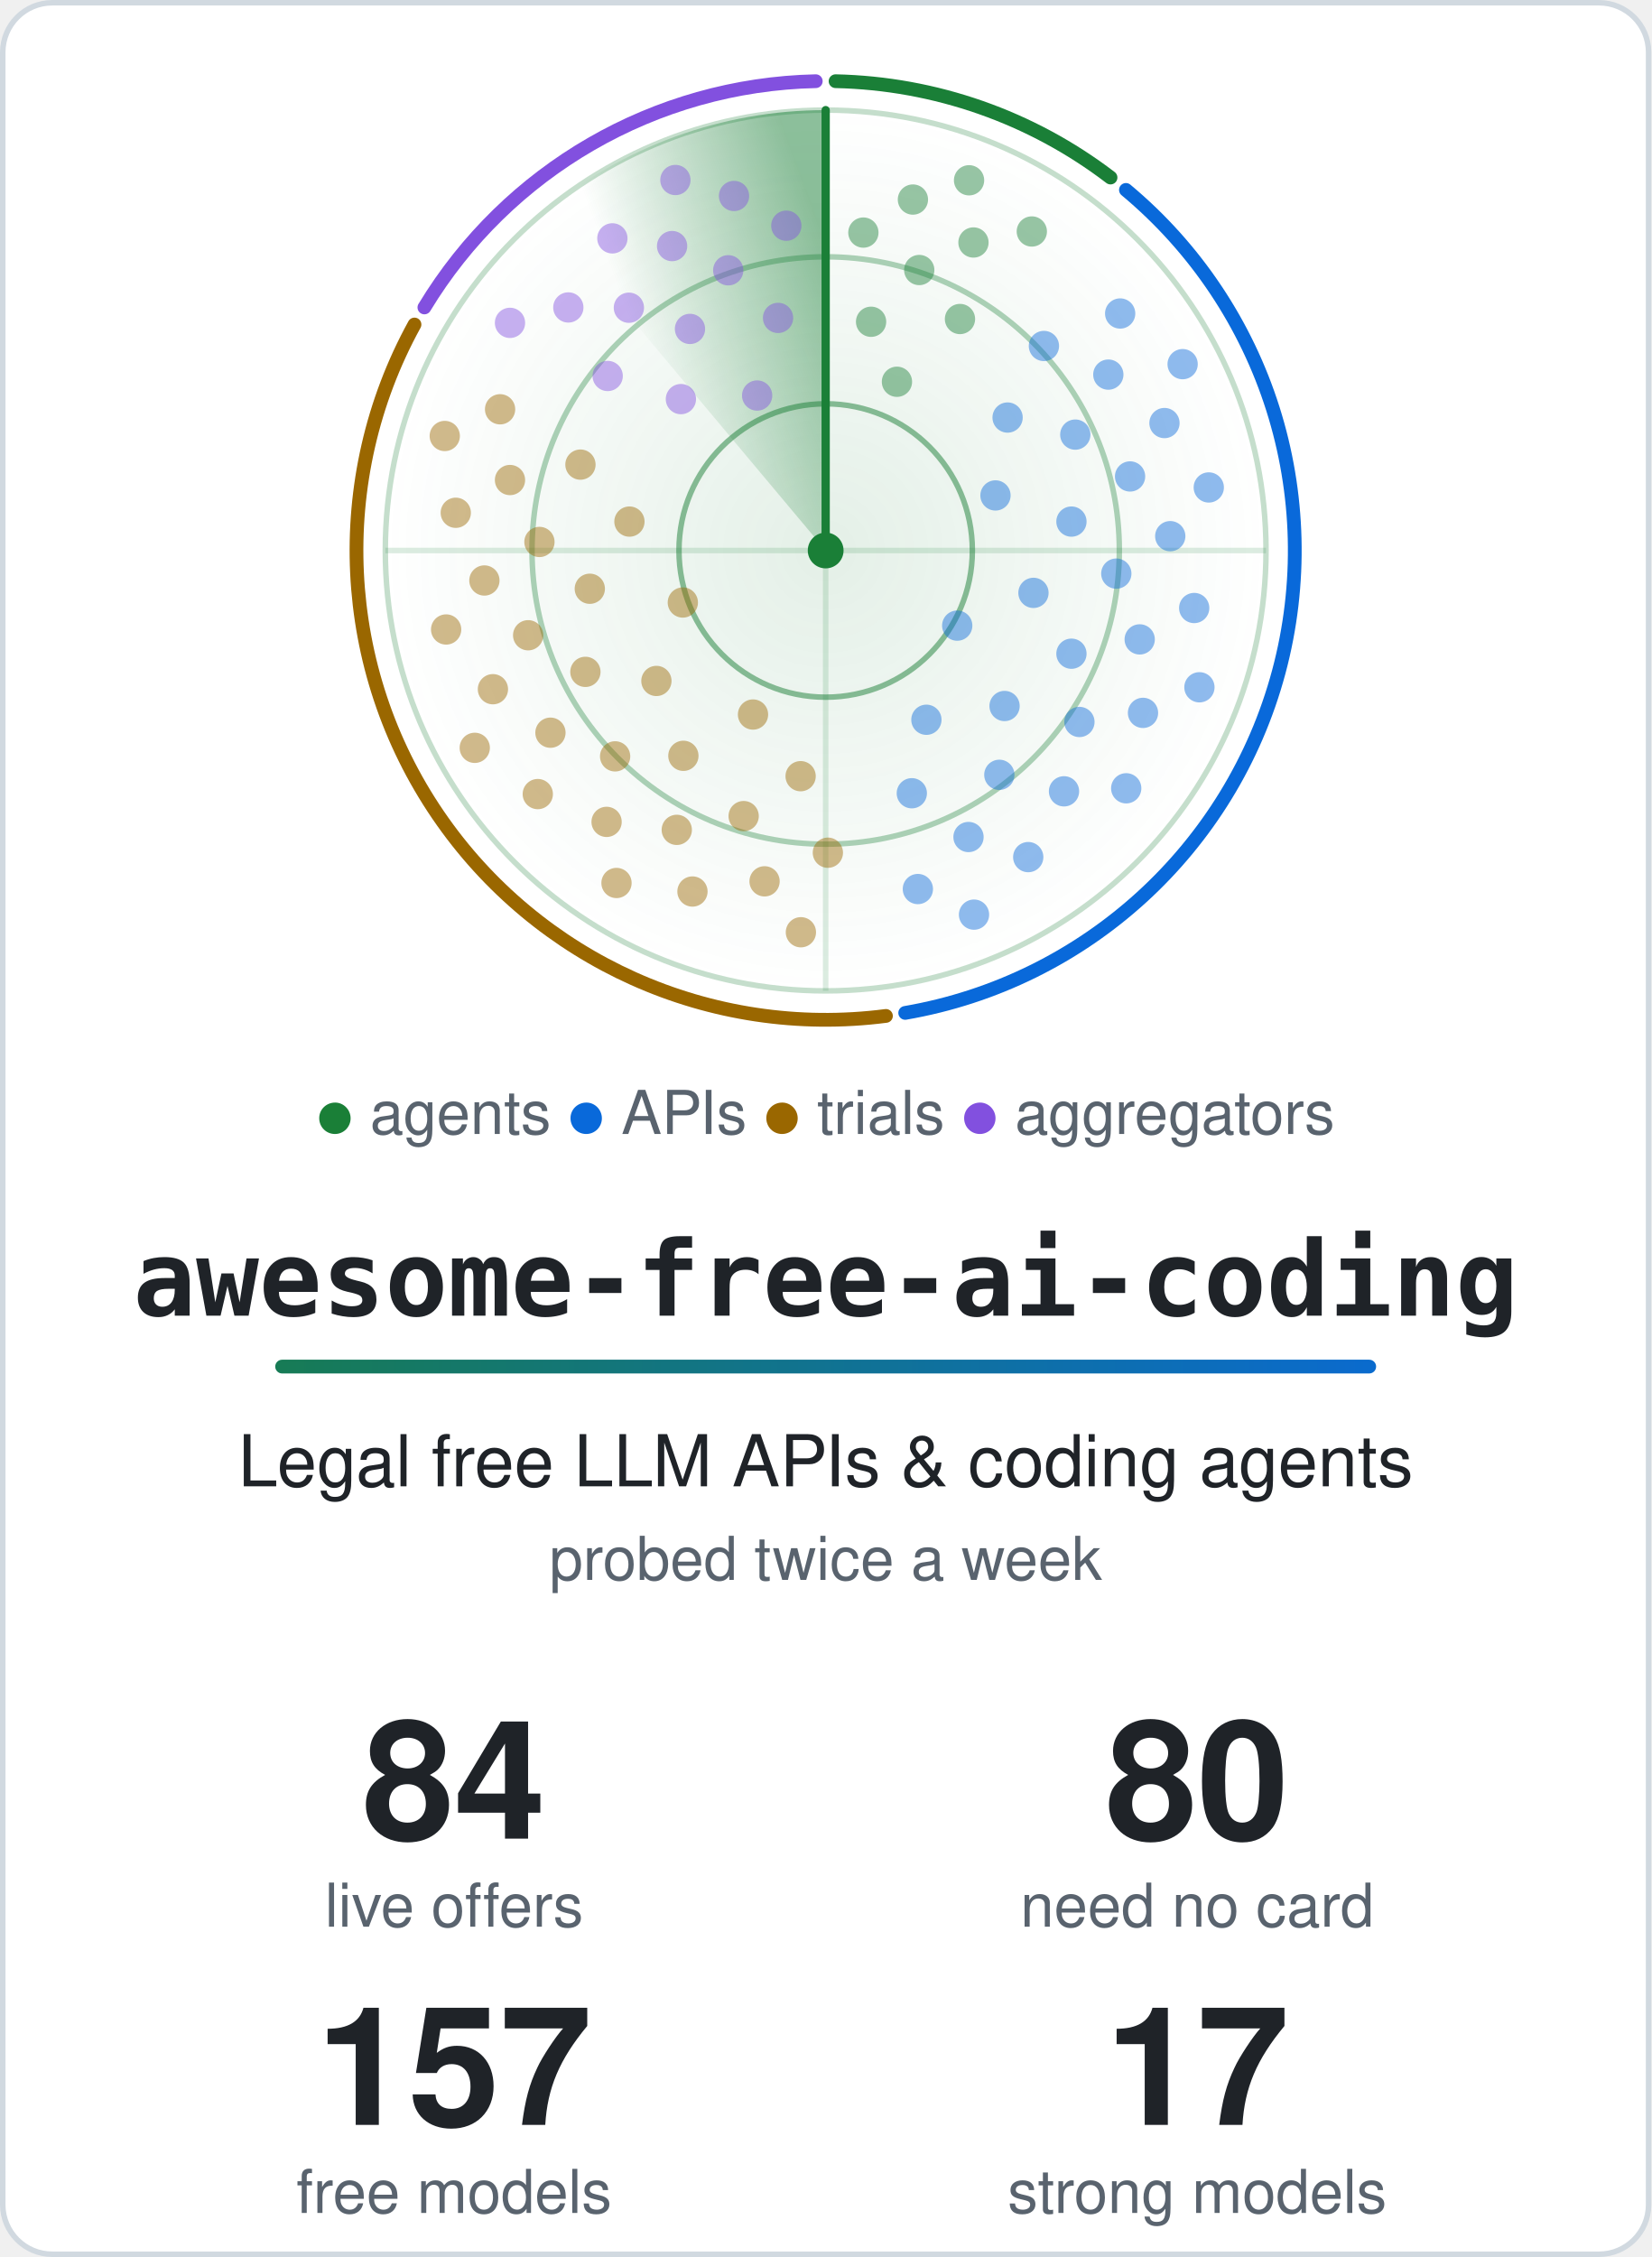
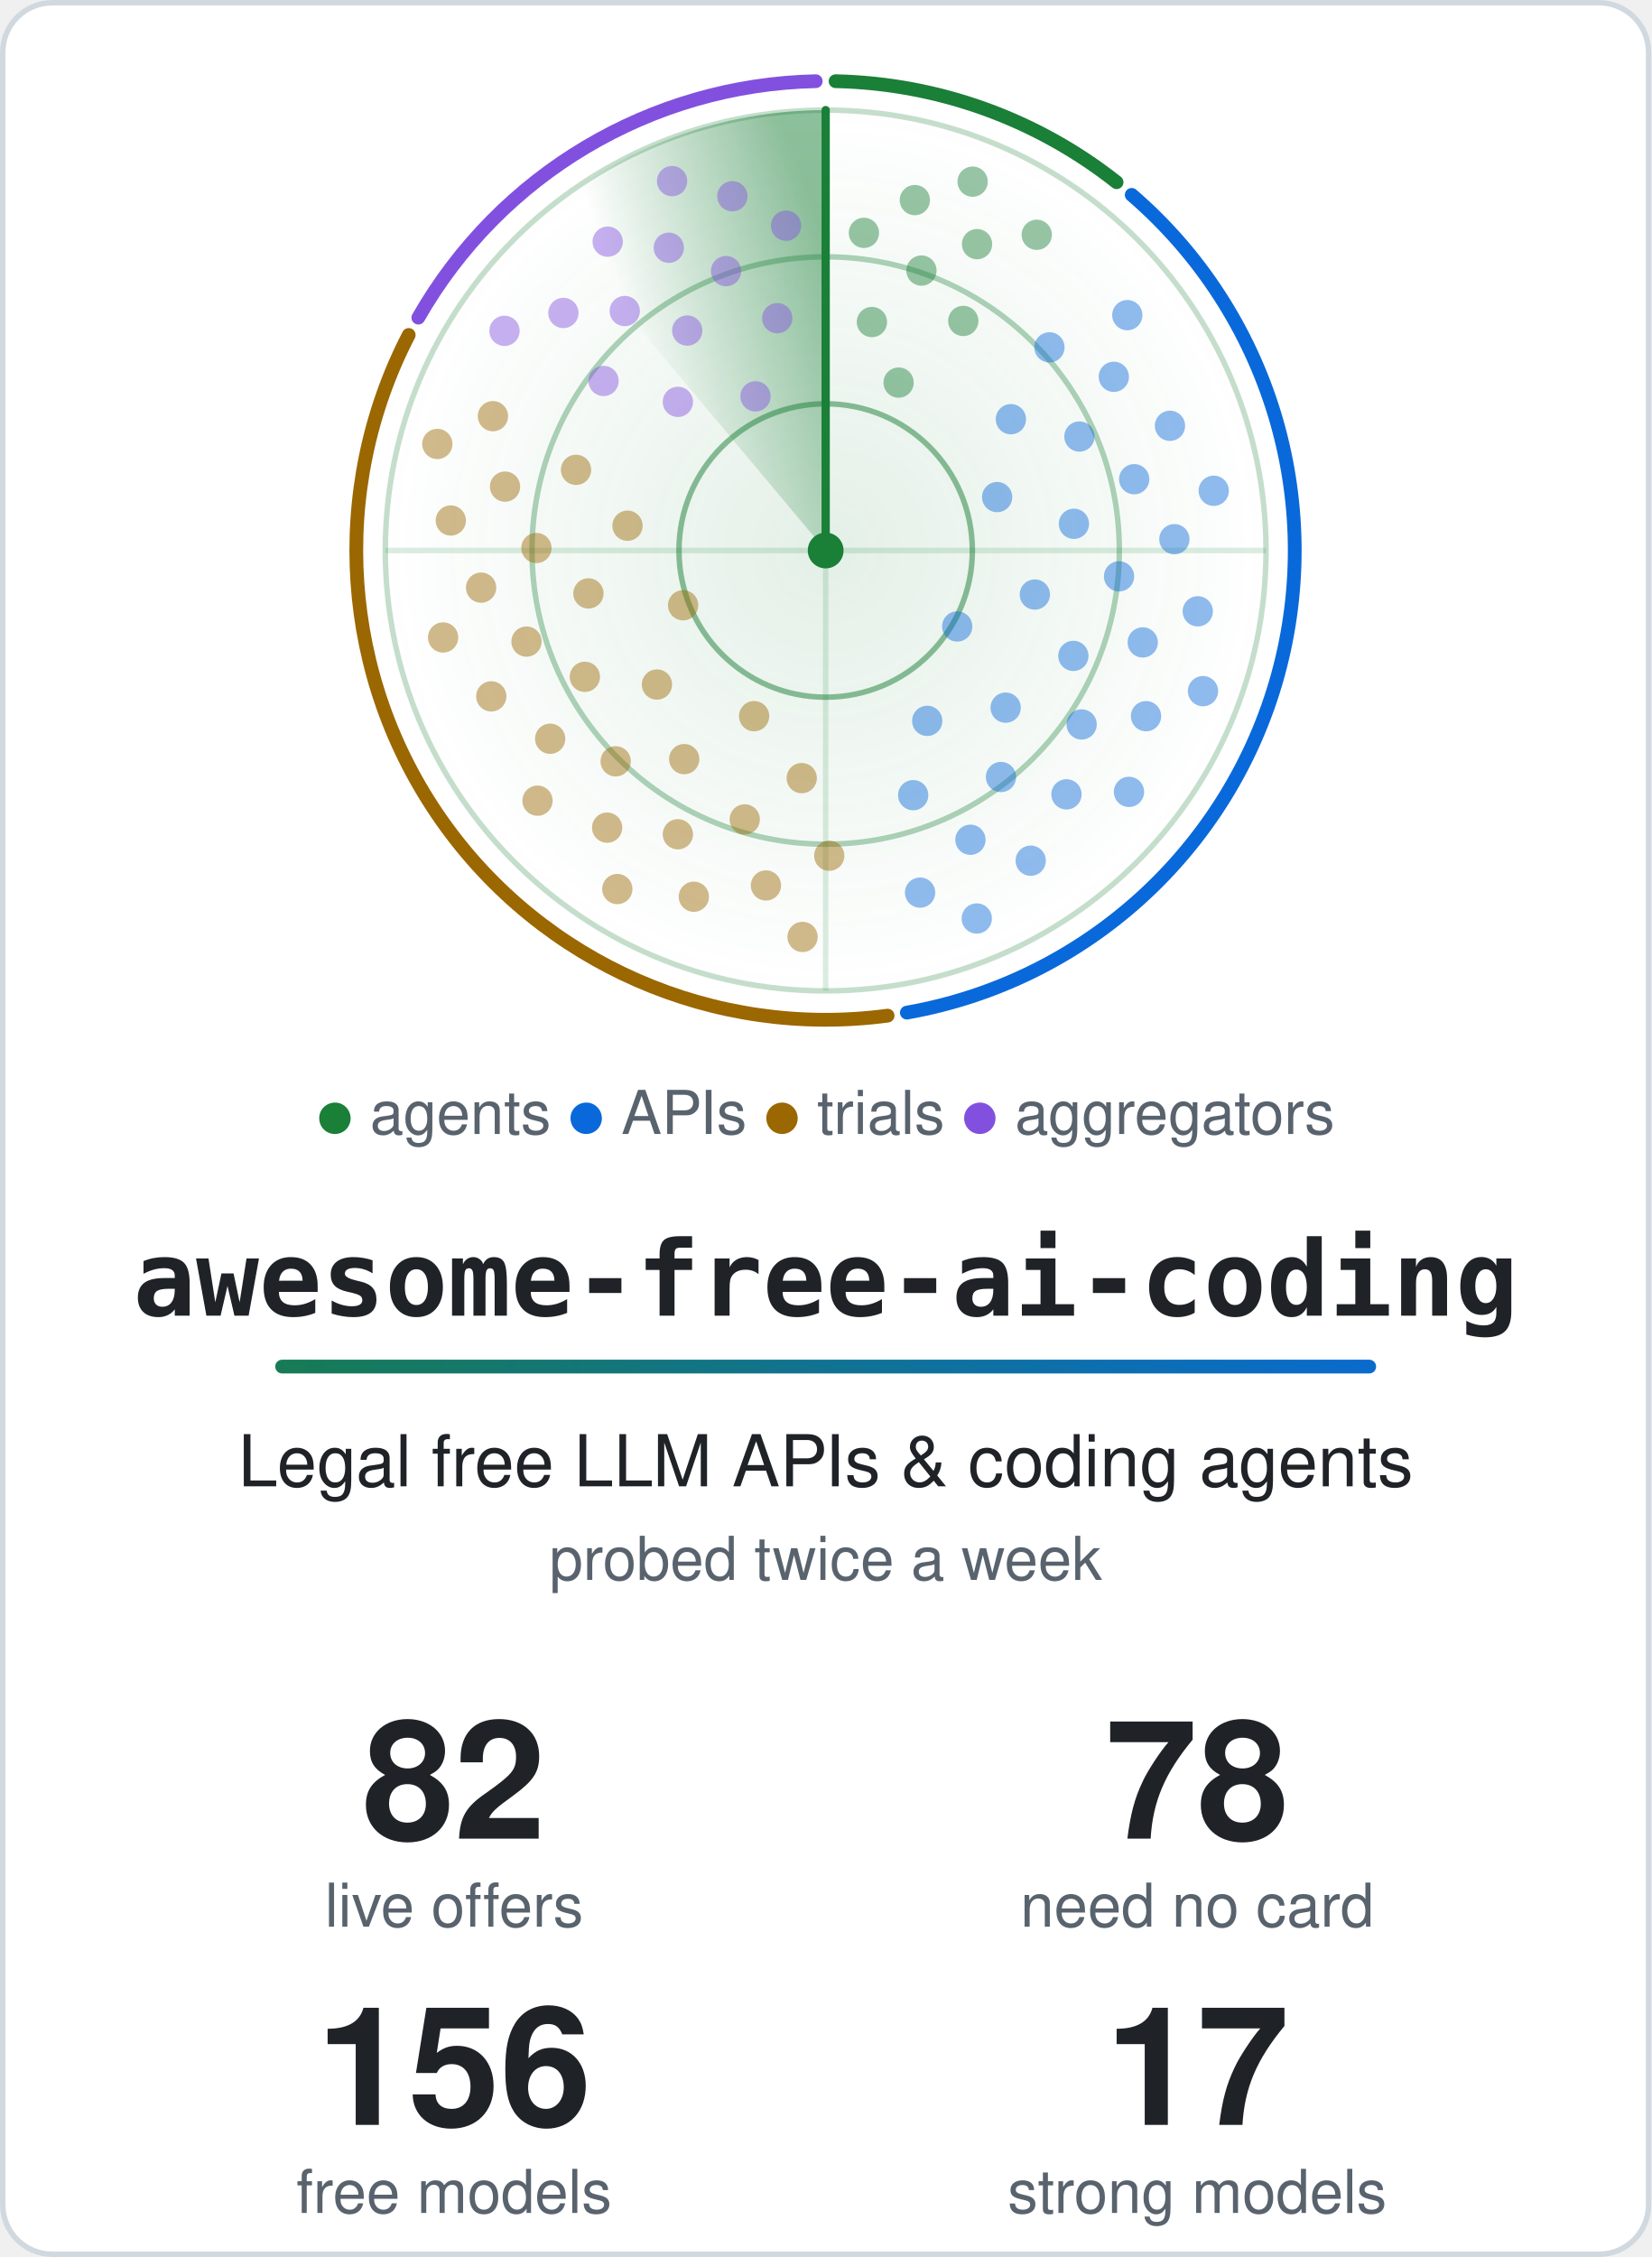
<svg xmlns="http://www.w3.org/2000/svg" width="600" height="820" viewBox="0 0 600 820" role="img" aria-labelledby="title">
  <style>.card{fill:#ffffff;stroke:#d1d9e0}.t{fill:#1f2328}.m{fill:#59636e}.ring{stroke:#1a7f37}.hub{fill:#1a7f37}.beam{stroke:#1a7f37}.s0,.s1,.g0,.g1{stop-color:#1a7f37}.a0{stop-color:#1a7f37}.a1{stop-color:#0969da}.dot.agents,.key.agents{fill:#1a7f37}.rim.agents{stroke:#1a7f37}.dot.apis,.key.apis{fill:#0969da}.rim.apis{stroke:#0969da}.dot.trials,.key.trials{fill:#9a6700}.rim.trials{stroke:#9a6700}.dot.aggregators,.key.aggregators{fill:#8250df}.rim.aggregators{stroke:#8250df}@media (prefers-color-scheme: dark) {.card{fill:#0d1117;stroke:#3d444d}.t{fill:#f0f6fc}.m{fill:#9198a1}.ring{stroke:#3fb950}.hub{fill:#3fb950}.beam{stroke:#3fb950}.s0,.s1,.g0,.g1{stop-color:#3fb950}.a0{stop-color:#3fb950}.a1{stop-color:#4493f8}.dot.agents,.key.agents{fill:#3fb950}.rim.agents{stroke:#3fb950}.dot.apis,.key.apis{fill:#4493f8}.rim.apis{stroke:#4493f8}.dot.trials,.key.trials{fill:#d29922}.rim.trials{stroke:#d29922}.dot.aggregators,.key.aggregators{fill:#ab7df8}.rim.aggregators{stroke:#ab7df8}}.rim{fill:none}.s0{stop-opacity:.5}.s1,.g1{stop-opacity:0}.g0{stop-opacity:.12}.dot{opacity:.45;animation:ping 6s linear infinite}@keyframes ping{0%,4%{opacity:1}55%,100%{opacity:.45}}.turning{animation:turn 6s linear infinite}@keyframes turn{to{transform:rotate(360deg)}}@media (prefers-reduced-motion: reduce) {.dot { animation: none; opacity: 1 } .turning { animation: none }}</style>
  <defs>
    <linearGradient id="accent" gradientUnits="userSpaceOnUse" x1="0" y1="0" x2="540" y2="0">
      <stop class="a0" offset="0" />
      <stop class="a1" offset="1" />
    </linearGradient>
  </defs>
  <rect class="card" x="1" y="1" width="598" height="818" rx="18" stroke-width="2" />
  <defs>
    <radialGradient id="glow">
      <stop class="g0" offset="0" />
      <stop class="g1" offset="1" />
    </radialGradient>
  </defs>
  <circle cx="300.0" cy="200.0" r="160.0" fill="url(#glow)" />
  <circle class="ring" cx="300.0" cy="200.0" r="53.3" fill="none" stroke-width="2" stroke-opacity=".5" />
  <circle class="ring" cx="300.0" cy="200.0" r="106.7" fill="none" stroke-width="2" stroke-opacity=".35" />
  <circle class="ring" cx="300.0" cy="200.0" r="160.0" fill="none" stroke-width="2" stroke-opacity=".25" />
  <path class="ring" d="M140.0 200.0H460.0M300.0 40.0V360.0" stroke-width="2" stroke-opacity=".15" />
-   <path class="rim agents" d="M303.6 29.5A170.5 170.5 0 0 1 403.5 64.5" stroke-width="5" stroke-linecap="round" />
-   <path class="rim apis" d="M409.1 69.0A170.5 170.5 0 0 1 328.9 368.0" stroke-width="5" stroke-linecap="round" />
-   <path class="rim trials" d="M321.9 369.1A170.5 170.5 0 0 1 150.6 117.9" stroke-width="5" stroke-linecap="round" />
-   <path class="rim aggregators" d="M154.2 111.7A170.5 170.5 0 0 1 296.4 29.5" stroke-width="5" stroke-linecap="round" />
+   <path class="rim agents" d="M303.6 29.5A170.5 170.5 0 0 1 405.7 66.2" stroke-width="5" stroke-linecap="round" />
+   <path class="rim apis" d="M411.2 70.8A170.5 170.5 0 0 1 329.5 367.9" stroke-width="5" stroke-linecap="round" />
+   <path class="rim trials" d="M322.5 369.0A170.5 170.5 0 0 1 148.5 121.7" stroke-width="5" stroke-linecap="round" />
+   <path class="rim aggregators" d="M152.0 115.4A170.5 170.5 0 0 1 296.4 29.5" stroke-width="5" stroke-linecap="round" />
  <defs>
    <linearGradient id="sweep" gradientUnits="userSpaceOnUse" x1="300.0" y1="88.0" x2="228.0" y2="114.2">
      <stop class="s0" offset="0" />
      <stop class="s1" offset="1" />
    </linearGradient>
  </defs>
  <g class="turning" style="transform-origin:300.0px 200.0px">
    <path fill="url(#sweep)" d="M300.0 200.0L197.2 77.4A160.0 160.0 0 0 1 300.0 40.0Z" />
    <line class="beam" x1="300.0" y1="200.0" x2="300.0" y2="40.0" stroke-width="3" stroke-linecap="round" />
  </g>
-   <circle class="dot agents" cx="325.9" cy="138.7" r="5.5" style="animation-delay:0.38s" />
-   <circle class="dot agents" cx="316.5" cy="116.9" r="5.5" style="animation-delay:0.19s" />
-   <circle class="dot agents" cx="348.8" cy="115.9" r="5.5" style="animation-delay:0.50s" />
-   <circle class="dot agents" cx="334.0" cy="98.1" r="5.5" style="animation-delay:0.31s" />
-   <circle class="dot agents" cx="313.7" cy="84.5" r="5.5" style="animation-delay:0.11s" />
-   <circle class="dot agents" cx="353.7" cy="88.1" r="5.5" style="animation-delay:0.43s" />
-   <circle class="dot agents" cx="331.7" cy="72.5" r="5.5" style="animation-delay:0.23s" />
-   <circle class="dot agents" cx="374.9" cy="84.1" r="5.5" style="animation-delay:0.55s" />
-   <circle class="dot agents" cx="352.1" cy="65.5" r="5.5" style="animation-delay:0.35s" />
-   <circle class="dot apis" cx="347.8" cy="227.3" r="5.5" style="animation-delay:2.00s" />
-   <circle class="dot apis" cx="361.7" cy="180.0" r="5.5" style="animation-delay:1.20s" />
-   <circle class="dot apis" cx="336.6" cy="261.5" r="5.5" style="animation-delay:2.49s" />
-   <circle class="dot apis" cx="375.5" cy="215.4" r="5.5" style="animation-delay:1.69s" />
-   <circle class="dot apis" cx="366.1" cy="151.7" r="5.5" style="animation-delay:0.90s" />
-   <circle class="dot apis" cx="365.0" cy="256.5" r="5.5" style="animation-delay:2.18s" />
-   <circle class="dot apis" cx="389.3" cy="189.5" r="5.5" style="animation-delay:1.39s" />
-   <circle class="dot apis" cx="331.3" cy="288.2" r="5.5" style="animation-delay:2.67s" />
-   <circle class="dot apis" cx="389.3" cy="237.5" r="5.5" style="animation-delay:1.88s" />
-   <circle class="dot apis" cx="390.7" cy="157.9" r="5.5" style="animation-delay:1.08s" />
-   <circle class="dot apis" cx="363.1" cy="281.5" r="5.5" style="animation-delay:2.37s" />
-   <circle class="dot apis" cx="405.6" cy="208.4" r="5.5" style="animation-delay:1.58s" />
-   <circle class="dot apis" cx="379.3" cy="125.7" r="5.5" style="animation-delay:0.78s" />
-   <circle class="dot apis" cx="392.2" cy="262.3" r="5.5" style="animation-delay:2.07s" />
-   <circle class="dot apis" cx="410.6" cy="173.1" r="5.5" style="animation-delay:1.27s" />
-   <circle class="dot apis" cx="351.9" cy="304.1" r="5.5" style="animation-delay:2.56s" />
-   <circle class="dot apis" cx="414.1" cy="232.3" r="5.5" style="animation-delay:1.76s" />
-   <circle class="dot apis" cx="402.7" cy="136.1" r="5.5" style="animation-delay:0.97s" />
-   <circle class="dot apis" cx="386.6" cy="287.5" r="5.5" style="animation-delay:2.25s" />
-   <circle class="dot apis" cx="425.2" cy="194.8" r="5.5" style="animation-delay:1.46s" />
-   <circle class="dot apis" cx="333.5" cy="323.0" r="5.5" style="animation-delay:2.75s" />
-   <circle class="dot apis" cx="415.3" cy="259.0" r="5.5" style="animation-delay:1.95s" />
-   <circle class="dot apis" cx="423.1" cy="153.7" r="5.5" style="animation-delay:1.16s" />
-   <circle class="dot apis" cx="373.6" cy="311.4" r="5.5" style="animation-delay:2.44s" />
-   <circle class="dot apis" cx="433.9" cy="220.9" r="5.5" style="animation-delay:1.65s" />
-   <circle class="dot apis" cx="407.0" cy="113.9" r="5.5" style="animation-delay:0.85s" />
-   <circle class="dot apis" cx="409.2" cy="286.4" r="5.5" style="animation-delay:2.14s" />
-   <circle class="dot apis" cx="439.2" cy="177.1" r="5.5" style="animation-delay:1.34s" />
-   <circle class="dot apis" cx="353.9" cy="332.3" r="5.5" style="animation-delay:2.63s" />
-   <circle class="dot apis" cx="435.8" cy="249.7" r="5.5" style="animation-delay:1.84s" />
-   <circle class="dot apis" cx="429.7" cy="132.3" r="5.5" style="animation-delay:1.04s" />
-   <circle class="dot trials" cx="248.1" cy="218.9" r="5.5" style="animation-delay:4.17s" />
-   <circle class="dot trials" cx="273.6" cy="259.6" r="5.5" style="animation-delay:3.40s" />
-   <circle class="dot trials" cx="228.7" cy="189.5" r="5.5" style="animation-delay:4.64s" />
-   <circle class="dot trials" cx="238.5" cy="247.4" r="5.5" style="animation-delay:3.87s" />
-   <circle class="dot trials" cx="290.9" cy="282.0" r="5.5" style="animation-delay:3.11s" />
-   <circle class="dot trials" cx="214.3" cy="213.9" r="5.5" style="animation-delay:4.35s" />
-   <circle class="dot trials" cx="248.3" cy="274.6" r="5.5" style="animation-delay:3.58s" />
-   <circle class="dot trials" cx="210.9" cy="168.8" r="5.5" style="animation-delay:4.82s" />
-   <circle class="dot trials" cx="212.7" cy="244.1" r="5.5" style="animation-delay:4.05s" />
-   <circle class="dot trials" cx="270.2" cy="296.5" r="5.5" style="animation-delay:3.29s" />
-   <circle class="dot trials" cx="196.0" cy="196.9" r="5.5" style="animation-delay:4.53s" />
-   <circle class="dot trials" cx="223.5" cy="274.8" r="5.5" style="animation-delay:3.76s" />
-   <circle class="dot trials" cx="300.8" cy="309.8" r="5.5" style="animation-delay:2.99s" />
-   <circle class="dot trials" cx="191.9" cy="230.8" r="5.5" style="animation-delay:4.23s" />
-   <circle class="dot trials" cx="245.9" cy="301.5" r="5.5" style="animation-delay:3.47s" />
-   <circle class="dot trials" cx="185.3" cy="174.4" r="5.5" style="animation-delay:4.71s" />
-   <circle class="dot trials" cx="200.0" cy="266.2" r="5.5" style="animation-delay:3.94s" />
-   <circle class="dot trials" cx="277.8" cy="320.2" r="5.5" style="animation-delay:3.17s" />
-   <circle class="dot trials" cx="176.0" cy="210.9" r="5.5" style="animation-delay:4.42s" />
-   <circle class="dot trials" cx="220.4" cy="298.6" r="5.5" style="animation-delay:3.65s" />
-   <circle class="dot trials" cx="181.7" cy="148.7" r="5.5" style="animation-delay:4.89s" />
-   <circle class="dot trials" cx="179.1" cy="250.4" r="5.5" style="animation-delay:4.12s" />
-   <circle class="dot trials" cx="251.6" cy="323.9" r="5.5" style="animation-delay:3.36s" />
-   <circle class="dot trials" cx="165.6" cy="186.3" r="5.5" style="animation-delay:4.60s" />
-   <circle class="dot trials" cx="195.4" cy="288.5" r="5.5" style="animation-delay:3.83s" />
-   <circle class="dot trials" cx="291.0" cy="338.7" r="5.5" style="animation-delay:3.06s" />
-   <circle class="dot trials" cx="162.1" cy="228.7" r="5.5" style="animation-delay:4.30s" />
-   <circle class="dot trials" cx="224.0" cy="320.8" r="5.5" style="animation-delay:3.54s" />
-   <circle class="dot trials" cx="161.6" cy="158.4" r="5.5" style="animation-delay:4.78s" />
-   <circle class="dot trials" cx="172.5" cy="271.7" r="5.5" style="animation-delay:4.01s" />
-   <circle class="dot aggregators" cx="275.1" cy="143.7" r="5.5" style="animation-delay:5.60s" />
-   <circle class="dot aggregators" cx="247.4" cy="145.0" r="5.5" style="animation-delay:5.27s" />
-   <circle class="dot aggregators" cx="282.7" cy="115.5" r="5.5" style="animation-delay:5.81s" />
-   <circle class="dot aggregators" cx="250.7" cy="119.5" r="5.5" style="animation-delay:5.48s" />
-   <circle class="dot aggregators" cx="220.8" cy="136.6" r="5.5" style="animation-delay:5.14s" />
-   <circle class="dot aggregators" cx="264.6" cy="98.2" r="5.5" style="animation-delay:5.68s" />
-   <circle class="dot aggregators" cx="228.5" cy="111.8" r="5.5" style="animation-delay:5.35s" />
-   <circle class="dot aggregators" cx="285.7" cy="82.0" r="5.5" style="animation-delay:5.89s" />
-   <circle class="dot aggregators" cx="244.2" cy="89.4" r="5.5" style="animation-delay:5.55s" />
-   <circle class="dot aggregators" cx="206.5" cy="111.7" r="5.5" style="animation-delay:5.22s" />
-   <circle class="dot aggregators" cx="266.7" cy="71.2" r="5.5" style="animation-delay:5.76s" />
-   <circle class="dot aggregators" cx="222.5" cy="86.6" r="5.5" style="animation-delay:5.43s" />
-   <circle class="dot aggregators" cx="185.3" cy="117.3" r="5.5" style="animation-delay:5.10s" />
-   <circle class="dot aggregators" cx="245.4" cy="65.4" r="5.5" style="animation-delay:5.63s" />
+   <circle class="dot agents" cx="326.5" cy="139.0" r="5.5" style="animation-delay:0.39s" />
+   <circle class="dot agents" cx="316.8" cy="117.0" r="5.5" style="animation-delay:0.19s" />
+   <circle class="dot agents" cx="350.0" cy="116.6" r="5.5" style="animation-delay:0.52s" />
+   <circle class="dot agents" cx="334.8" cy="98.3" r="5.5" style="animation-delay:0.31s" />
+   <circle class="dot agents" cx="313.9" cy="84.6" r="5.5" style="animation-delay:0.11s" />
+   <circle class="dot agents" cx="355.0" cy="88.7" r="5.5" style="animation-delay:0.44s" />
+   <circle class="dot agents" cx="332.4" cy="72.7" r="5.5" style="animation-delay:0.24s" />
+   <circle class="dot agents" cx="376.7" cy="85.3" r="5.5" style="animation-delay:0.56s" />
+   <circle class="dot agents" cx="353.4" cy="66.0" r="5.5" style="animation-delay:0.36s" />
+   <circle class="dot apis" cx="347.8" cy="227.6" r="5.5" style="animation-delay:2.00s" />
+   <circle class="dot apis" cx="362.3" cy="180.6" r="5.5" style="animation-delay:1.21s" />
+   <circle class="dot apis" cx="336.9" cy="261.9" r="5.5" style="animation-delay:2.49s" />
+   <circle class="dot apis" cx="376.0" cy="216.0" r="5.5" style="animation-delay:1.70s" />
+   <circle class="dot apis" cx="367.3" cy="152.3" r="5.5" style="animation-delay:0.91s" />
+   <circle class="dot apis" cx="365.4" cy="257.1" r="5.5" style="animation-delay:2.19s" />
+   <circle class="dot apis" cx="390.2" cy="190.3" r="5.5" style="animation-delay:1.40s" />
+   <circle class="dot apis" cx="331.8" cy="288.9" r="5.5" style="animation-delay:2.67s" />
+   <circle class="dot apis" cx="390.0" cy="238.3" r="5.5" style="animation-delay:1.88s" />
+   <circle class="dot apis" cx="392.2" cy="158.6" r="5.5" style="animation-delay:1.10s" />
+   <circle class="dot apis" cx="363.7" cy="282.3" r="5.5" style="animation-delay:2.37s" />
+   <circle class="dot apis" cx="406.6" cy="209.4" r="5.5" style="animation-delay:1.58s" />
+   <circle class="dot apis" cx="381.3" cy="126.2" r="5.5" style="animation-delay:0.80s" />
+   <circle class="dot apis" cx="393.0" cy="263.2" r="5.5" style="animation-delay:2.07s" />
+   <circle class="dot apis" cx="412.1" cy="174.1" r="5.5" style="animation-delay:1.28s" />
+   <circle class="dot apis" cx="352.6" cy="305.1" r="5.5" style="animation-delay:2.56s" />
+   <circle class="dot apis" cx="415.2" cy="233.4" r="5.5" style="animation-delay:1.77s" />
+   <circle class="dot apis" cx="404.7" cy="136.9" r="5.5" style="animation-delay:0.98s" />
+   <circle class="dot apis" cx="387.5" cy="288.6" r="5.5" style="animation-delay:2.26s" />
+   <circle class="dot apis" cx="426.7" cy="195.9" r="5.5" style="animation-delay:1.47s" />
+   <circle class="dot apis" cx="334.3" cy="324.3" r="5.5" style="animation-delay:2.74s" />
+   <circle class="dot apis" cx="416.4" cy="260.2" r="5.5" style="animation-delay:1.96s" />
+   <circle class="dot apis" cx="425.1" cy="154.7" r="5.5" style="animation-delay:1.17s" />
+   <circle class="dot apis" cx="374.5" cy="312.7" r="5.5" style="animation-delay:2.44s" />
+   <circle class="dot apis" cx="435.2" cy="222.1" r="5.5" style="animation-delay:1.65s" />
+   <circle class="dot apis" cx="409.6" cy="114.5" r="5.5" style="animation-delay:0.87s" />
+   <circle class="dot apis" cx="410.2" cy="287.7" r="5.5" style="animation-delay:2.14s" />
+   <circle class="dot apis" cx="441.0" cy="178.3" r="5.5" style="animation-delay:1.35s" />
+   <circle class="dot apis" cx="354.9" cy="333.7" r="5.5" style="animation-delay:2.63s" />
+   <circle class="dot apis" cx="437.1" cy="251.1" r="5.5" style="animation-delay:1.84s" />
+   <circle class="dot trials" cx="248.2" cy="219.9" r="5.5" style="animation-delay:4.15s" />
+   <circle class="dot trials" cx="274.0" cy="260.2" r="5.5" style="animation-delay:3.39s" />
+   <circle class="dot trials" cx="228.0" cy="191.0" r="5.5" style="animation-delay:4.62s" />
+   <circle class="dot trials" cx="238.7" cy="248.7" r="5.5" style="animation-delay:3.86s" />
+   <circle class="dot trials" cx="291.3" cy="282.7" r="5.5" style="animation-delay:3.10s" />
+   <circle class="dot trials" cx="213.8" cy="215.6" r="5.5" style="animation-delay:4.33s" />
+   <circle class="dot trials" cx="248.6" cy="275.8" r="5.5" style="animation-delay:3.57s" />
+   <circle class="dot trials" cx="209.3" cy="170.7" r="5.5" style="animation-delay:4.80s" />
+   <circle class="dot trials" cx="212.5" cy="245.9" r="5.5" style="animation-delay:4.04s" />
+   <circle class="dot trials" cx="270.6" cy="297.7" r="5.5" style="animation-delay:3.28s" />
+   <circle class="dot trials" cx="194.9" cy="199.1" r="5.5" style="animation-delay:4.51s" />
+   <circle class="dot trials" cx="223.7" cy="276.6" r="5.5" style="animation-delay:3.75s" />
+   <circle class="dot trials" cx="301.3" cy="310.9" r="5.5" style="animation-delay:2.99s" />
+   <circle class="dot trials" cx="191.3" cy="233.1" r="5.5" style="animation-delay:4.22s" />
+   <circle class="dot trials" cx="246.3" cy="303.1" r="5.5" style="animation-delay:3.46s" />
+   <circle class="dot trials" cx="183.5" cy="176.8" r="5.5" style="animation-delay:4.69s" />
+   <circle class="dot trials" cx="199.9" cy="268.4" r="5.5" style="animation-delay:3.93s" />
+   <circle class="dot trials" cx="278.3" cy="321.7" r="5.5" style="animation-delay:3.17s" />
+   <circle class="dot trials" cx="174.8" cy="213.5" r="5.5" style="animation-delay:4.40s" />
+   <circle class="dot trials" cx="220.6" cy="300.7" r="5.5" style="animation-delay:3.64s" />
+   <circle class="dot trials" cx="179.1" cy="151.2" r="5.5" style="animation-delay:4.87s" />
+   <circle class="dot trials" cx="178.5" cy="253.0" r="5.5" style="animation-delay:4.11s" />
+   <circle class="dot trials" cx="252.1" cy="325.8" r="5.5" style="animation-delay:3.35s" />
+   <circle class="dot trials" cx="163.8" cy="189.1" r="5.5" style="animation-delay:4.58s" />
+   <circle class="dot trials" cx="195.3" cy="290.9" r="5.5" style="animation-delay:3.82s" />
+   <circle class="dot trials" cx="291.6" cy="340.4" r="5.5" style="animation-delay:3.06s" />
+   <circle class="dot trials" cx="161.0" cy="231.6" r="5.5" style="animation-delay:4.29s" />
+   <circle class="dot trials" cx="224.3" cy="323.0" r="5.5" style="animation-delay:3.53s" />
+   <circle class="dot trials" cx="158.9" cy="161.3" r="5.5" style="animation-delay:4.76s" />
+   <circle class="dot aggregators" cx="274.5" cy="144.0" r="5.5" style="animation-delay:5.59s" />
+   <circle class="dot aggregators" cx="246.3" cy="146.0" r="5.5" style="animation-delay:5.25s" />
+   <circle class="dot aggregators" cx="282.4" cy="115.6" r="5.5" style="animation-delay:5.80s" />
+   <circle class="dot aggregators" cx="249.7" cy="120.1" r="5.5" style="animation-delay:5.46s" />
+   <circle class="dot aggregators" cx="219.3" cy="138.4" r="5.5" style="animation-delay:5.12s" />
+   <circle class="dot aggregators" cx="263.8" cy="98.5" r="5.5" style="animation-delay:5.67s" />
+   <circle class="dot aggregators" cx="227.0" cy="113.0" r="5.5" style="animation-delay:5.33s" />
+   <circle class="dot aggregators" cx="285.6" cy="82.0" r="5.5" style="animation-delay:5.88s" />
+   <circle class="dot aggregators" cx="243.0" cy="90.0" r="5.5" style="animation-delay:5.54s" />
+   <circle class="dot aggregators" cx="204.7" cy="113.7" r="5.5" style="animation-delay:5.20s" />
+   <circle class="dot aggregators" cx="266.1" cy="71.3" r="5.5" style="animation-delay:5.75s" />
+   <circle class="dot aggregators" cx="220.8" cy="87.8" r="5.5" style="animation-delay:5.41s" />
+   <circle class="dot aggregators" cx="183.3" cy="120.2" r="5.5" style="animation-delay:5.07s" />
+   <circle class="dot aggregators" cx="244.2" cy="65.8" r="5.5" style="animation-delay:5.62s" />
  <circle class="hub" cx="300.0" cy="200.0" r="6.5" />
  <text class="m" x="300.0" y="412" text-anchor="middle" font-family="-apple-system, BlinkMacSystemFont, 'Segoe UI', Helvetica, Arial, sans-serif" font-size="22">
    <tspan class="key agents">●</tspan> agents <tspan class="key apis">●</tspan> APIs <tspan class="key trials">●</tspan> trials <tspan class="key aggregators">●</tspan> aggregators</text>
  <text class="t" x="300.0" y="478" text-anchor="middle" font-family="ui-monospace, SFMono-Regular, Menlo, Consolas, monospace" font-size="38" font-weight="700">awesome-free-ai-coding</text>
  <rect x="100.0" y="494" width="400" height="5" rx="2.5" fill="url(#accent)" />
  <text class="t" x="300.0" y="540" text-anchor="middle" font-family="-apple-system, BlinkMacSystemFont, 'Segoe UI', Helvetica, Arial, sans-serif" font-size="26">Legal free LLM APIs &amp; coding agents</text>
  <text class="m" x="300.0" y="574" text-anchor="middle" font-family="-apple-system, BlinkMacSystemFont, 'Segoe UI', Helvetica, Arial, sans-serif" font-size="22">probed twice a week</text>
-   <text class="t" x="165.0" y="668" text-anchor="middle" font-family="-apple-system, BlinkMacSystemFont, 'Segoe UI', Helvetica, Arial, sans-serif" font-size="60" font-weight="700">84</text>
+   <text class="t" x="165.0" y="668" text-anchor="middle" font-family="-apple-system, BlinkMacSystemFont, 'Segoe UI', Helvetica, Arial, sans-serif" font-size="60" font-weight="700">82</text>
  <text class="m" x="165.0" y="700" text-anchor="middle" font-family="-apple-system, BlinkMacSystemFont, 'Segoe UI', Helvetica, Arial, sans-serif" font-size="22">live offers</text>
-   <text class="t" x="435.0" y="668" text-anchor="middle" font-family="-apple-system, BlinkMacSystemFont, 'Segoe UI', Helvetica, Arial, sans-serif" font-size="60" font-weight="700">80</text>
+   <text class="t" x="435.0" y="668" text-anchor="middle" font-family="-apple-system, BlinkMacSystemFont, 'Segoe UI', Helvetica, Arial, sans-serif" font-size="60" font-weight="700">78</text>
  <text class="m" x="435.0" y="700" text-anchor="middle" font-family="-apple-system, BlinkMacSystemFont, 'Segoe UI', Helvetica, Arial, sans-serif" font-size="22">need no card</text>
-   <text class="t" x="165.0" y="772" text-anchor="middle" font-family="-apple-system, BlinkMacSystemFont, 'Segoe UI', Helvetica, Arial, sans-serif" font-size="60" font-weight="700">157</text>
+   <text class="t" x="165.0" y="772" text-anchor="middle" font-family="-apple-system, BlinkMacSystemFont, 'Segoe UI', Helvetica, Arial, sans-serif" font-size="60" font-weight="700">156</text>
  <text class="m" x="165.0" y="804" text-anchor="middle" font-family="-apple-system, BlinkMacSystemFont, 'Segoe UI', Helvetica, Arial, sans-serif" font-size="22">free models</text>
  <text class="t" x="435.0" y="772" text-anchor="middle" font-family="-apple-system, BlinkMacSystemFont, 'Segoe UI', Helvetica, Arial, sans-serif" font-size="60" font-weight="700">17</text>
  <text class="m" x="435.0" y="804" text-anchor="middle" font-family="-apple-system, BlinkMacSystemFont, 'Segoe UI', Helvetica, Arial, sans-serif" font-size="22">strong models</text>
</svg>
